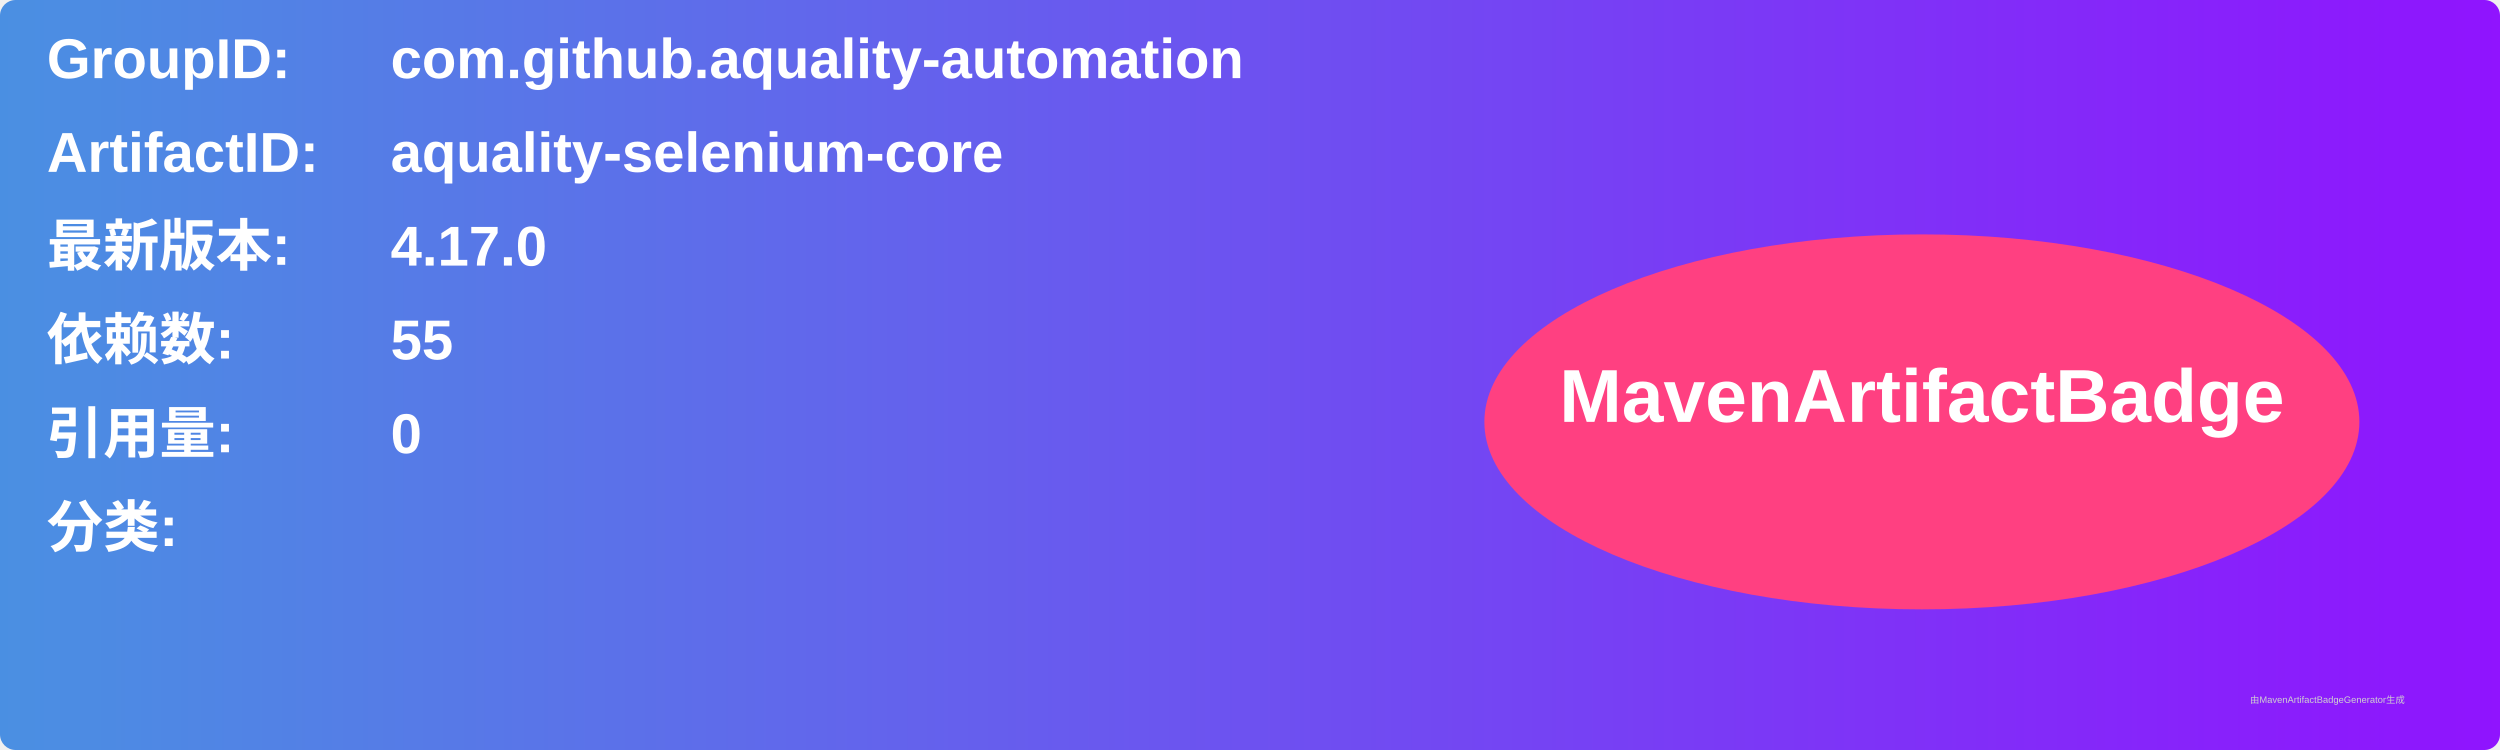
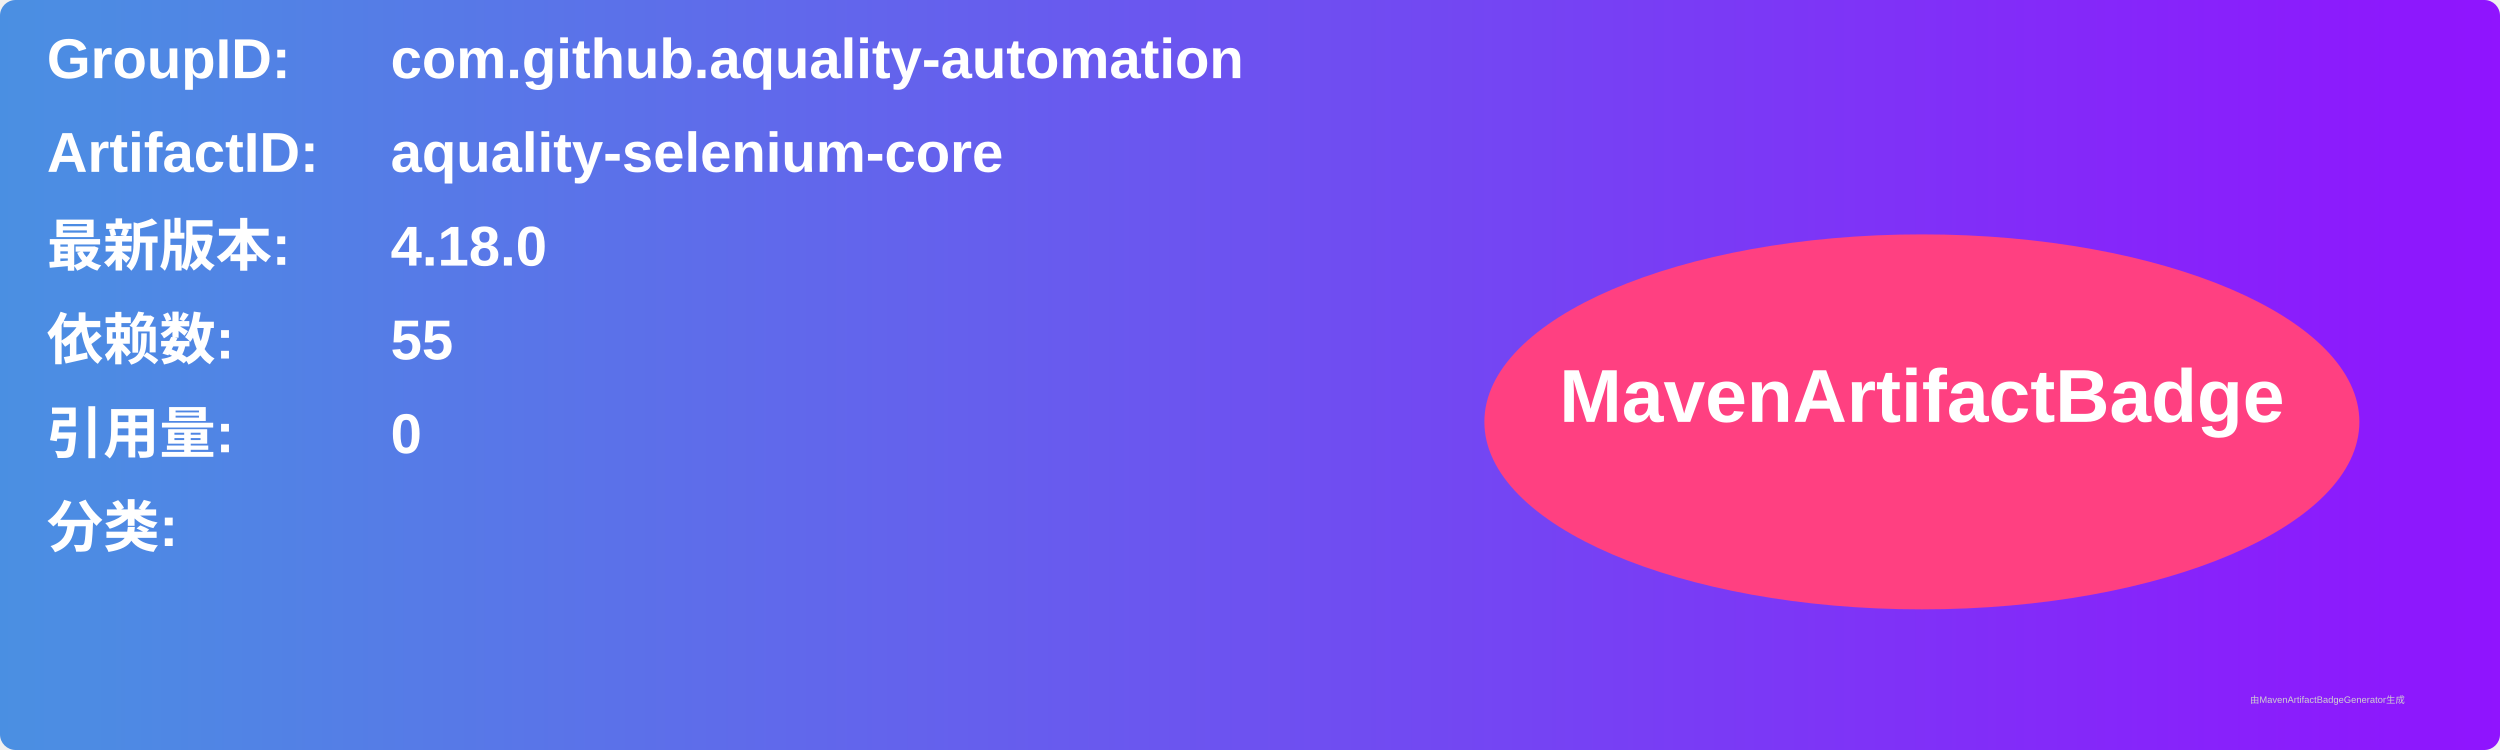
<svg xmlns="http://www.w3.org/2000/svg" width="800" height="240" viewBox="0 0 800 240">
  <linearGradient id="grad" x1="0%" y1="0%" x2="100%" y2="0%">
    <stop offset="0%" stop-color="#4a90e2" />
    <stop offset="100%" stop-color="#9013fe" />
  </linearGradient>
  <rect width="100%" height="100%" rx="5" ry="5" fill="url(#grad)" />
  <g transform="translate(15, 15)">
    <text x="0" y="10" font-family="Arial" font-size="18" fill="white" font-weight="bold" width="260">GroupID:</text>
    <text x="110" y="10" font-family="Arial" font-size="18" fill="white" font-weight="bold" width="460">com.github.aquality-automation</text>
    <text x="0" y="40" font-family="Arial" font-size="18" fill="white" font-weight="bold" width="260">ArtifactID:</text>
    <text x="110" y="40" font-family="Arial" font-size="18" fill="white" font-weight="bold" width="460">aquality-selenium-core</text>
    <text x="0" y="70" font-family="Arial" font-size="18" fill="white" font-weight="bold">最新版本:</text>
    <text x="110" y="70" font-family="Arial" font-size="18" fill="white" font-weight="bold">
-       <tspan font-weight="bold">4.17.0</tspan>
+       <tspan font-weight="bold">4.18.0</tspan>
    </text>
    <text x="0" y="100" font-family="Arial" font-size="18" fill="white" font-weight="bold">依赖数: </text>
    <text x="110" y="100" font-family="Arial" font-size="18" fill="white">
      <tspan font-weight="bold">55</tspan>
    </text>
    <text x="0" y="130" font-family="Arial" font-size="18" fill="white" font-weight="bold">引用量: </text>
    <text x="110" y="130" font-family="Arial" font-size="18" fill="white">
      <tspan font-weight="bold">0</tspan>
    </text>
    <text x="0" y="160" font-family="Arial" font-size="18" fill="white" font-weight="bold">分类:</text>
    <text x="10" y="190" font-family="Arial" font-size="10" fill="white">
      <tspan font-weight="bold" />
    </text>
    <ellipse cx="600" cy="120" rx="140" ry="60" fill="#ff4081" />
    <text x="600" y="120" text-anchor="middle" font-family="Arial" font-size="24" fill="white" font-weight="bold">MavenArtifactBadge</text>
  </g>
  <text x="720" y="225" font-family="Arial" font-size="3" fill="#d0d0d0">由MavenArtifactBadgeGenerator生成</text>
</svg>
